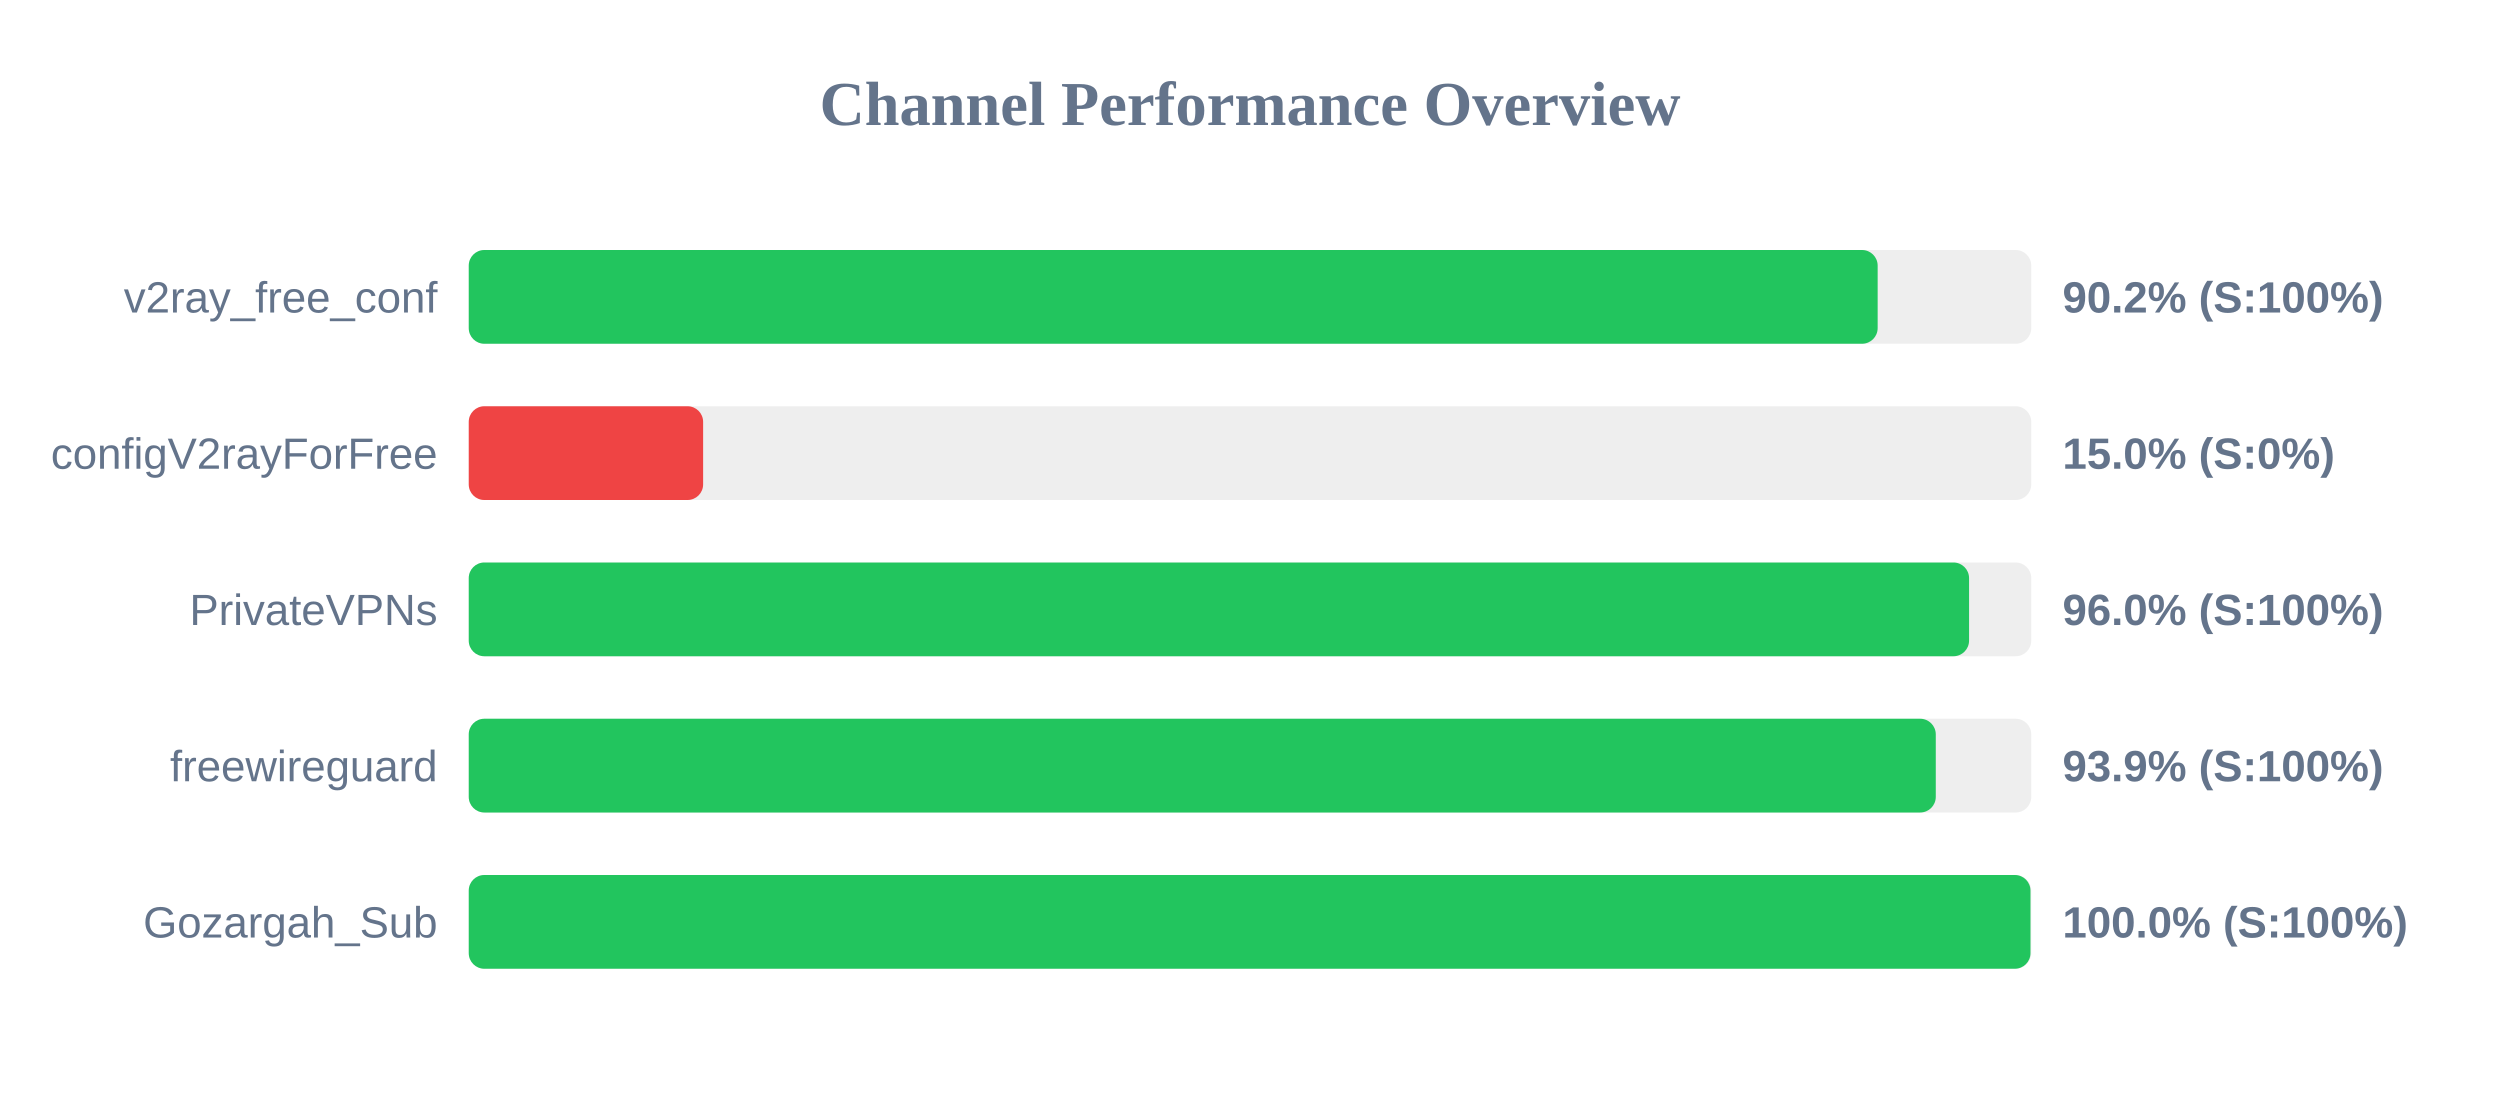
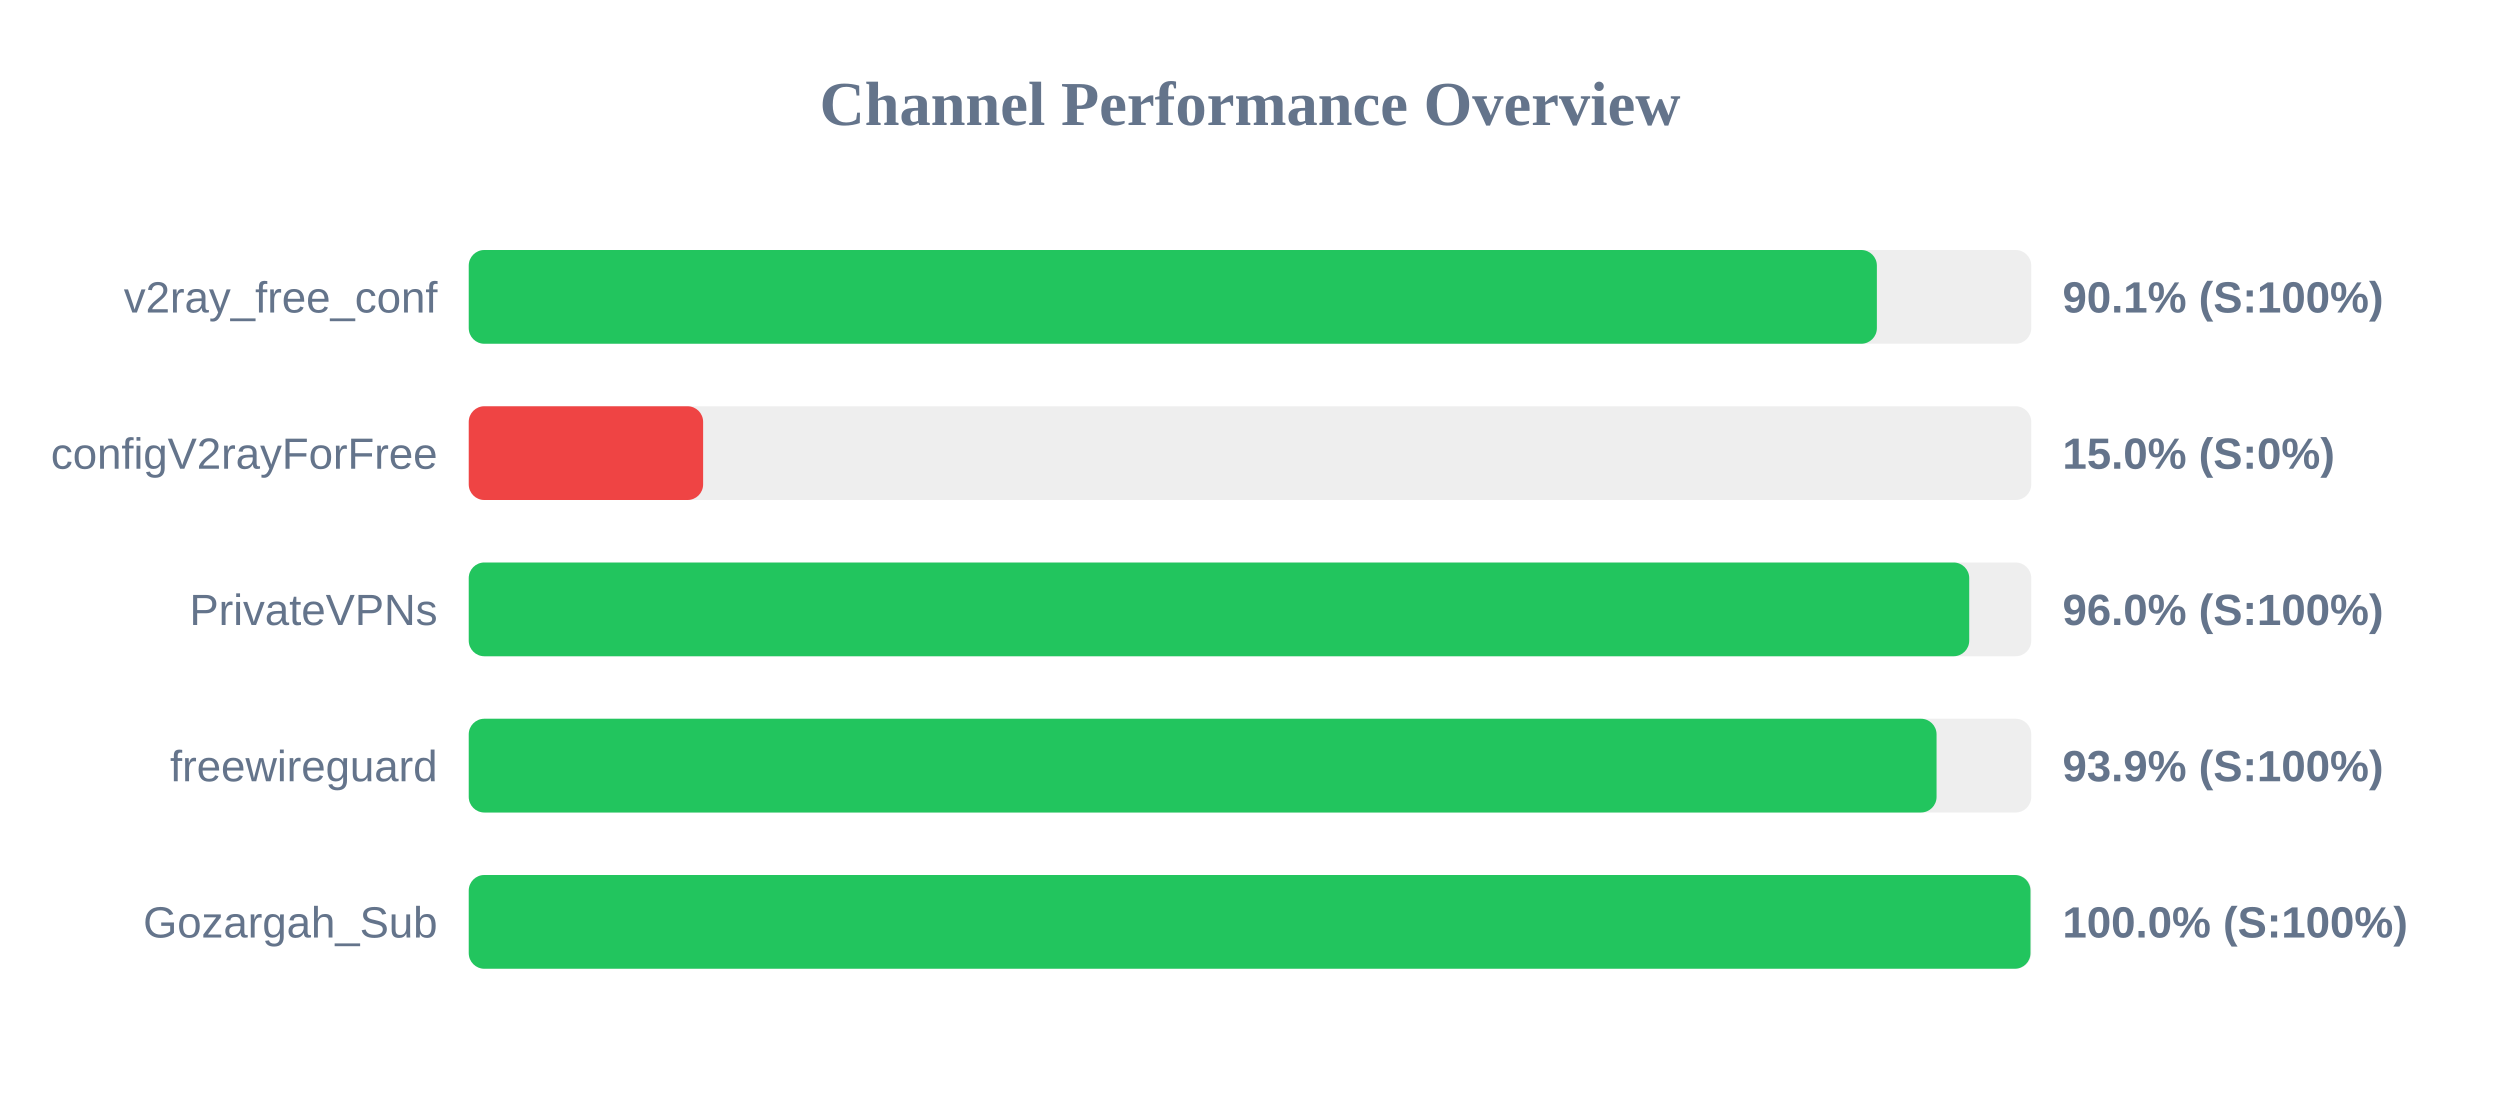
<svg xmlns="http://www.w3.org/2000/svg" width="800" height="350" version="1.1">
  <style>
        .row { font: 14px Arial; fill: #64748b; }
        .score { font: bold 14px Arial; fill: #64748b; }
    </style>
  <text x="400" y="40" text-anchor="middle" font-size="20px" font-weight="bold" fill="#64748b">Channel Performance Overview</text>
  <rect x="150" y="80" width="500" height="30" fill="#eee" rx="5" />
-   <rect x="150" y="80" width="450.85" height="30" fill="#22c55e" rx="5" />
+   <rect x="150" y="80" width="450.6" height="30" fill="#22c55e" rx="5" />
  <text x="140" y="100" text-anchor="end" class="row">v2ray_free_conf</text>
-   <text x="660" y="100" text-anchor="start" class="score">90.2% (S:100%)</text>
+   <text x="660" y="100" text-anchor="start" class="score">90.1% (S:100%)</text>
  <rect x="150" y="130" width="500" height="30" fill="#eee" rx="5" />
  <rect x="150" y="130" width="75.0" height="30" fill="#ef4444" rx="5" />
  <text x="140" y="150" text-anchor="end" class="row">configV2rayForFree</text>
  <text x="660" y="150" text-anchor="start" class="score">15.0% (S:0%)</text>
  <rect x="150" y="180" width="500" height="30" fill="#eee" rx="5" />
-   <rect x="150" y="180" width="480.1" height="30" fill="#22c55e" rx="5" />
+   <rect x="150" y="180" width="480.15" height="30" fill="#22c55e" rx="5" />
  <text x="140" y="200" text-anchor="end" class="row">PrivateVPNs</text>
  <text x="660" y="200" text-anchor="start" class="score">96.0% (S:100%)</text>
  <rect x="150" y="230" width="500" height="30" fill="#eee" rx="5" />
-   <rect x="150" y="230" width="469.45" height="30" fill="#22c55e" rx="5" />
+   <rect x="150" y="230" width="469.7" height="30" fill="#22c55e" rx="5" />
  <text x="140" y="250" text-anchor="end" class="row">freewireguard</text>
  <text x="660" y="250" text-anchor="start" class="score">93.9% (S:100%)</text>
  <rect x="150" y="280" width="500" height="30" fill="#eee" rx="5" />
  <rect x="150" y="280" width="499.75" height="30" fill="#22c55e" rx="5" />
  <text x="140" y="300" text-anchor="end" class="row">Gozargah_Sub</text>
  <text x="660" y="300" text-anchor="start" class="score">100.0% (S:100%)</text>
</svg>
